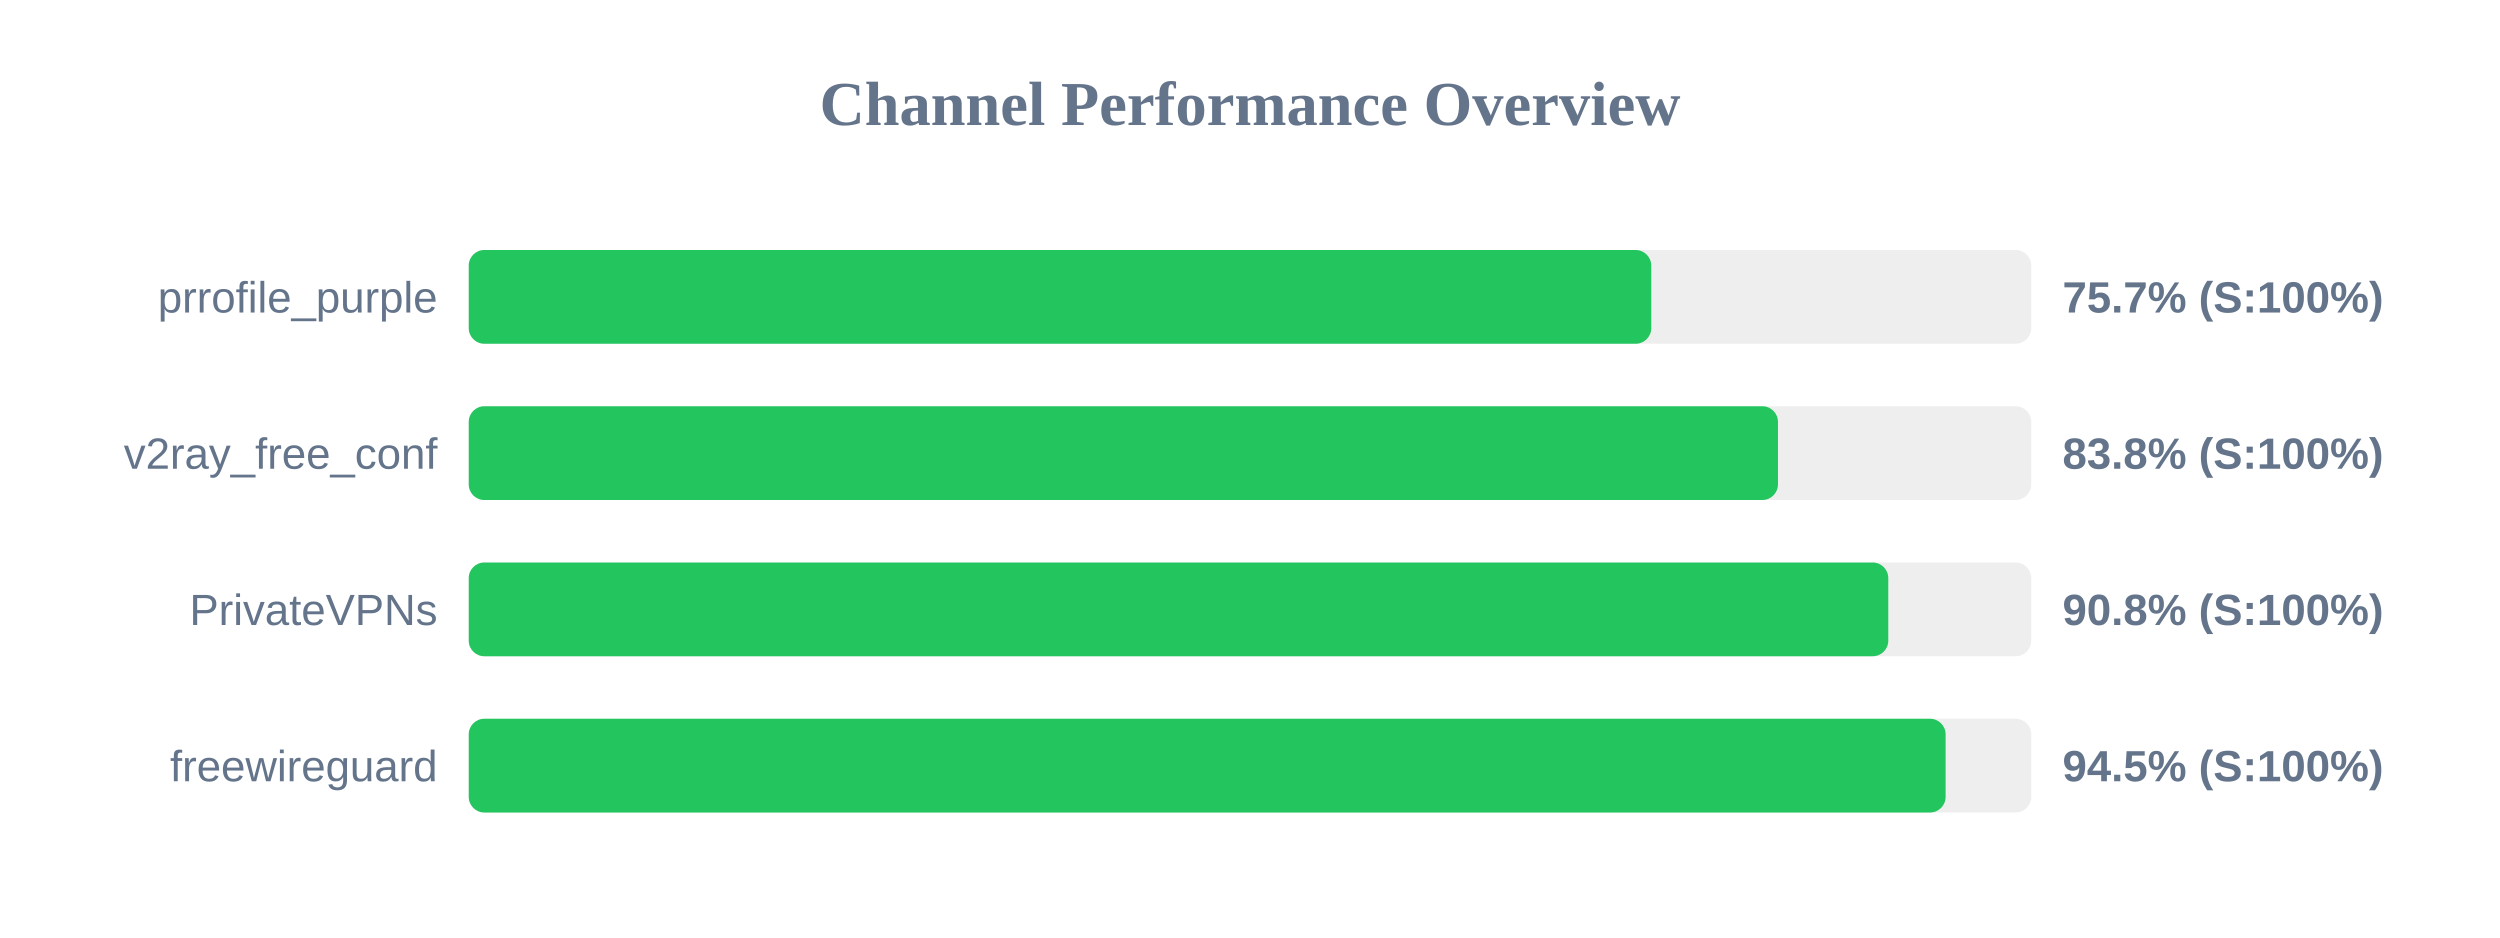
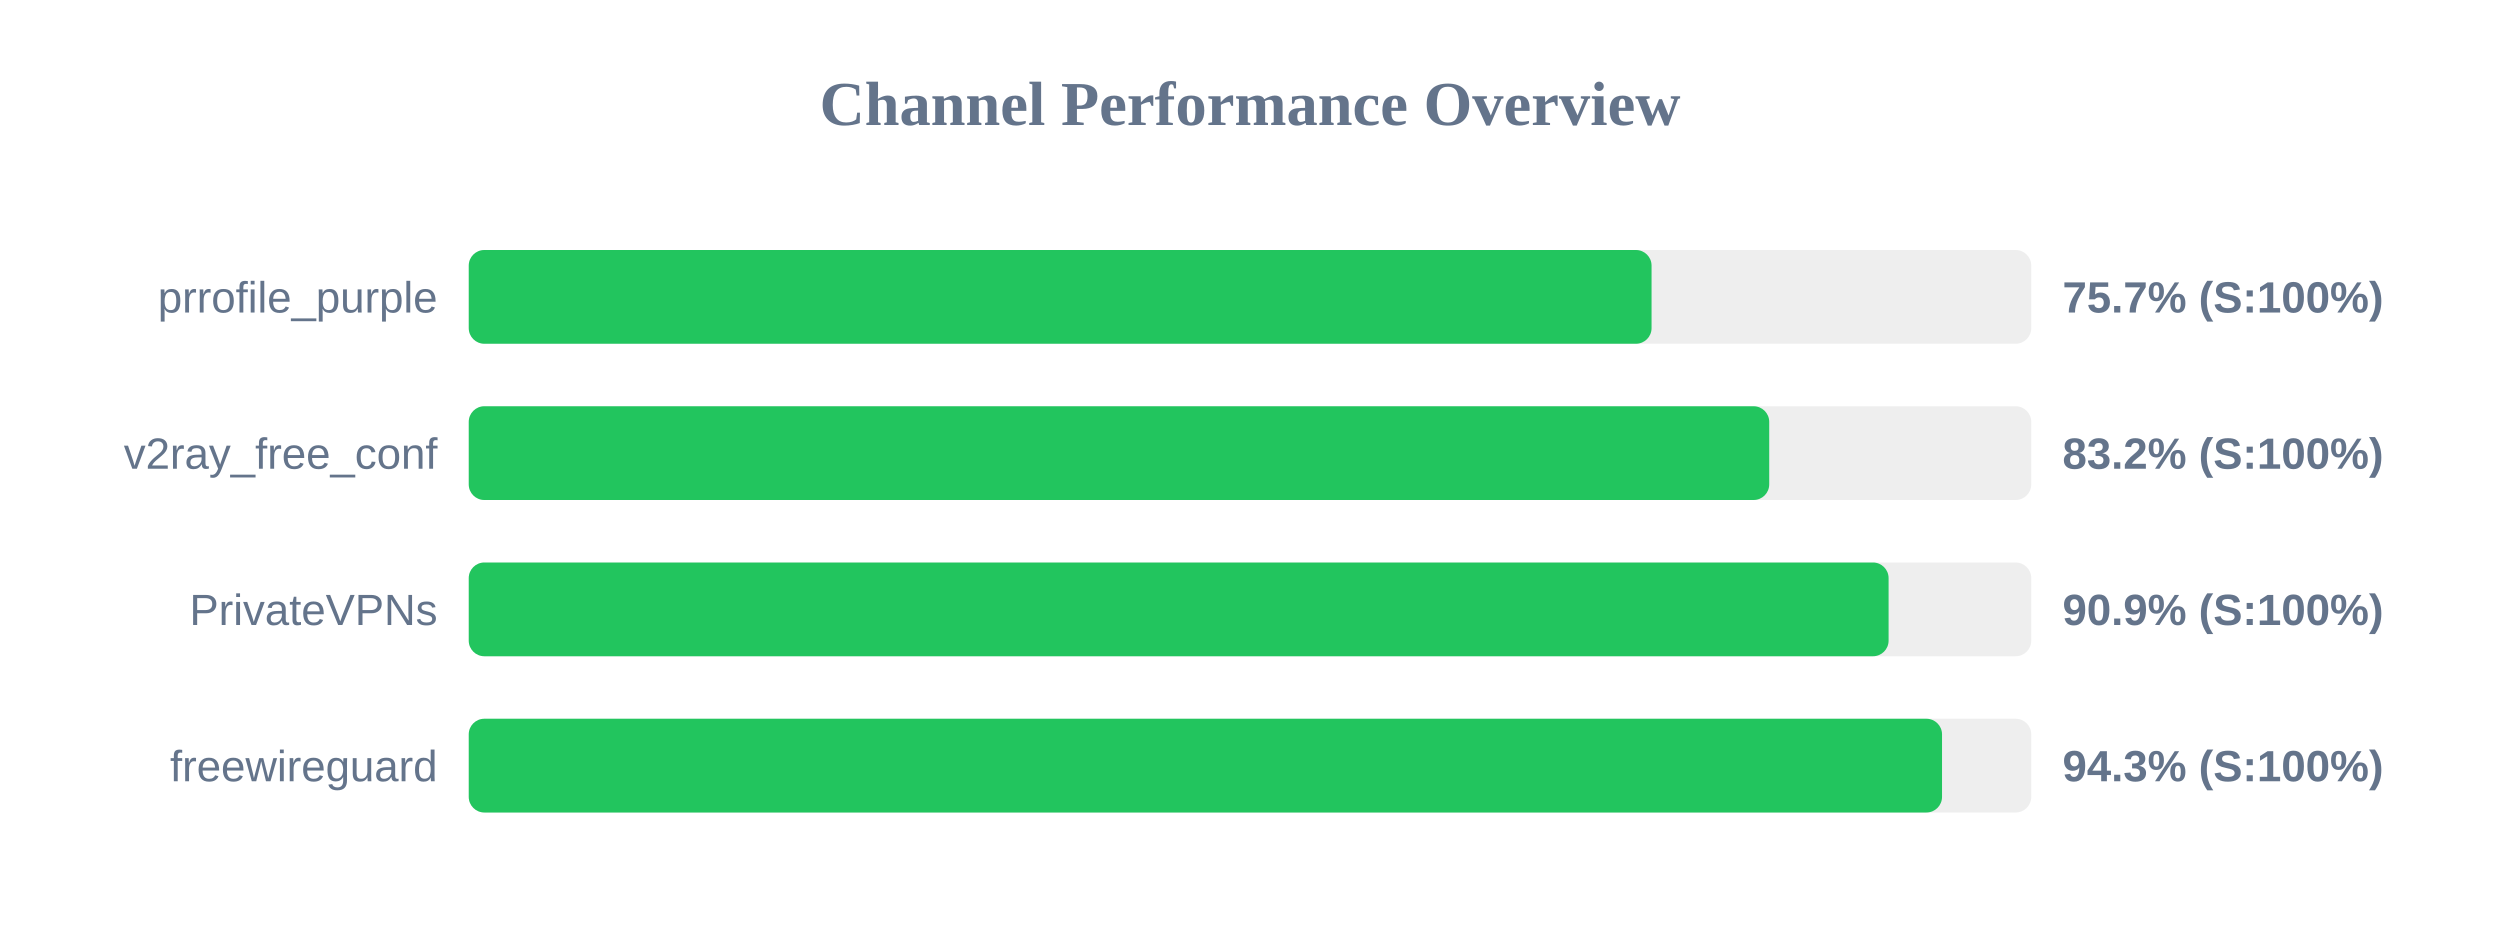
<svg xmlns="http://www.w3.org/2000/svg" width="800" height="300" version="1.1">
  <style>
        .row { font: 14px Arial; fill: #64748b; }
        .score { font: bold 14px Arial; fill: #64748b; }
    </style>
  <text x="400" y="40" text-anchor="middle" font-size="20px" font-weight="bold" fill="#64748b">Channel Performance Overview</text>
  <rect x="150" y="80" width="500" height="30" fill="#eee" rx="5" />
-   <rect x="150" y="80" width="378.4" height="30" fill="#22c55e" rx="5" />
+   <rect x="150" y="80" width="378.5" height="30" fill="#22c55e" rx="5" />
  <text x="140" y="100" text-anchor="end" class="row">prrofile_purple</text>
  <text x="660" y="100" text-anchor="start" class="score">75.7% (S:100%)</text>
  <rect x="150" y="130" width="500" height="30" fill="#eee" rx="5" />
-   <rect x="150" y="130" width="418.95" height="30" fill="#22c55e" rx="5" />
+   <rect x="150" y="130" width="416.15" height="30" fill="#22c55e" rx="5" />
  <text x="140" y="150" text-anchor="end" class="row">v2ray_free_conf</text>
-   <text x="660" y="150" text-anchor="start" class="score">83.8% (S:100%)</text>
+   <text x="660" y="150" text-anchor="start" class="score">83.2% (S:100%)</text>
  <rect x="150" y="180" width="500" height="30" fill="#eee" rx="5" />
-   <rect x="150" y="180" width="454.25" height="30" fill="#22c55e" rx="5" />
+   <rect x="150" y="180" width="454.35" height="30" fill="#22c55e" rx="5" />
  <text x="140" y="200" text-anchor="end" class="row">PrivateVPNs</text>
-   <text x="660" y="200" text-anchor="start" class="score">90.8% (S:100%)</text>
+   <text x="660" y="200" text-anchor="start" class="score">90.9% (S:100%)</text>
  <rect x="150" y="230" width="500" height="30" fill="#eee" rx="5" />
-   <rect x="150" y="230" width="472.6" height="30" fill="#22c55e" rx="5" />
+   <rect x="150" y="230" width="471.45" height="30" fill="#22c55e" rx="5" />
  <text x="140" y="250" text-anchor="end" class="row">freewireguard</text>
-   <text x="660" y="250" text-anchor="start" class="score">94.5% (S:100%)</text>
+   <text x="660" y="250" text-anchor="start" class="score">94.3% (S:100%)</text>
</svg>
